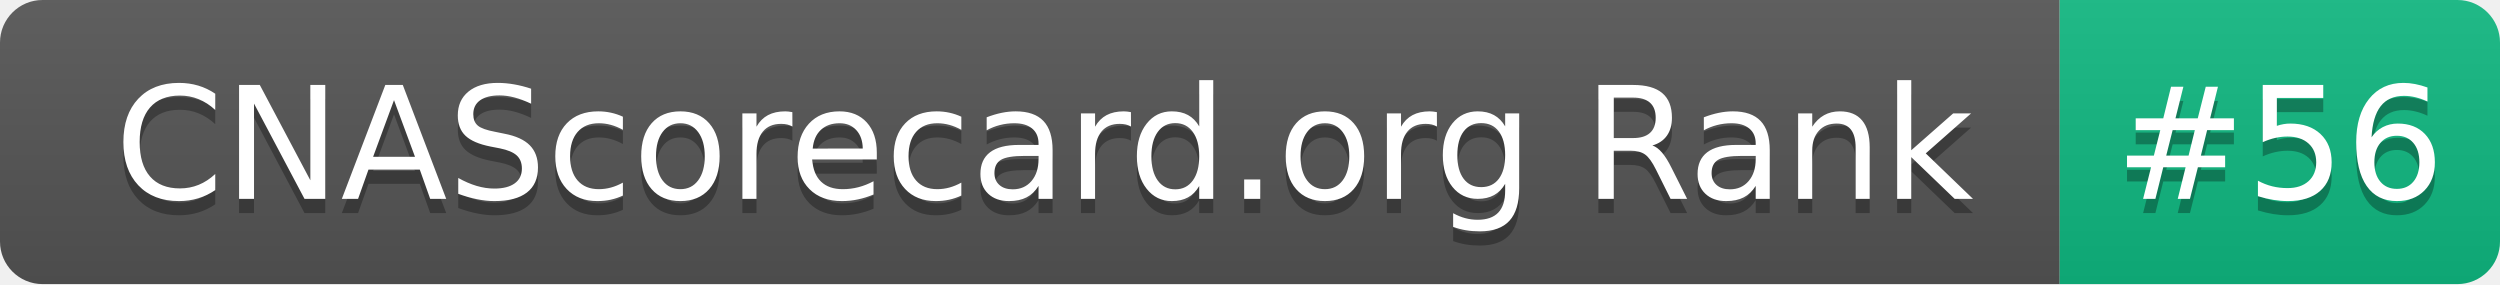
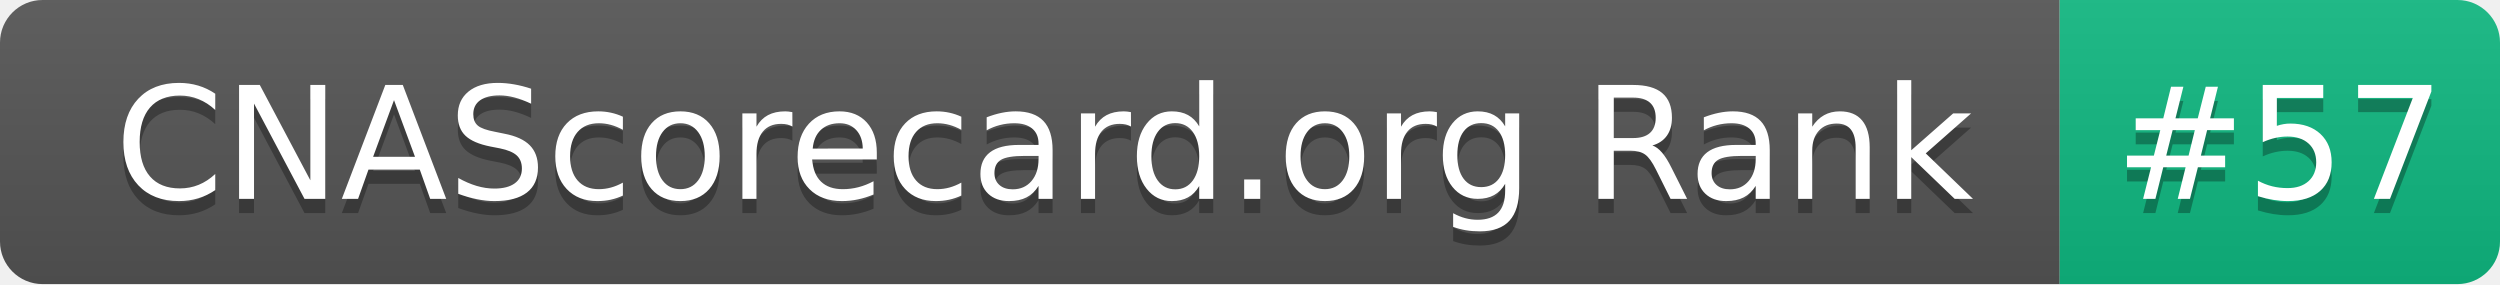
- <svg xmlns="http://www.w3.org/2000/svg" width="176" height="20" role="img" aria-label="CNAScorecard.org Rank: #56">
+ <svg xmlns="http://www.w3.org/2000/svg" width="176" height="20" role="img" aria-label="CNAScorecard.org Rank: #57">
  <linearGradient id="s" x2="0" y2="100%">
    <stop offset="0" stop-color="#bbb" stop-opacity=".1" />
    <stop offset="1" stop-opacity=".1" />
  </linearGradient>
  <clipPath id="r">
    <rect width="176" height="20" rx="3" fill="#fff" />
  </clipPath>
  <g clip-path="url(#r)">
    <rect width="145" height="20" fill="#555" />
    <rect x="145" width="31" height="20" fill="#10B981" />
    <rect width="176" height="20" fill="url(#s)" />
  </g>
  <g fill="#fff" text-anchor="middle" font-family="Verdana,Geneva,DejaVu Sans,sans-serif" text-rendering="geometricPrecision" font-size="110">
    <text aria-hidden="true" x="735" y="150" fill="#010101" fill-opacity=".3" transform="scale(.1)" textLength="1350">CNAScorecard.org Rank</text>
    <text x="735" y="140" transform="scale(.1)" fill="#fff" textLength="1350">CNAScorecard.org Rank</text>
-     <text aria-hidden="true" x="1605" y="150" fill="#010101" fill-opacity=".3" transform="scale(.1)" textLength="210">#56</text>
-     <text x="1605" y="140" transform="scale(.1)" fill="#fff" textLength="210">#56</text>
+     <text aria-hidden="true" x="1605" y="150" fill="#010101" fill-opacity=".3" transform="scale(.1)" textLength="210">#57</text>
+     <text x="1605" y="140" transform="scale(.1)" fill="#fff" textLength="210">#57</text>
  </g>
</svg>
